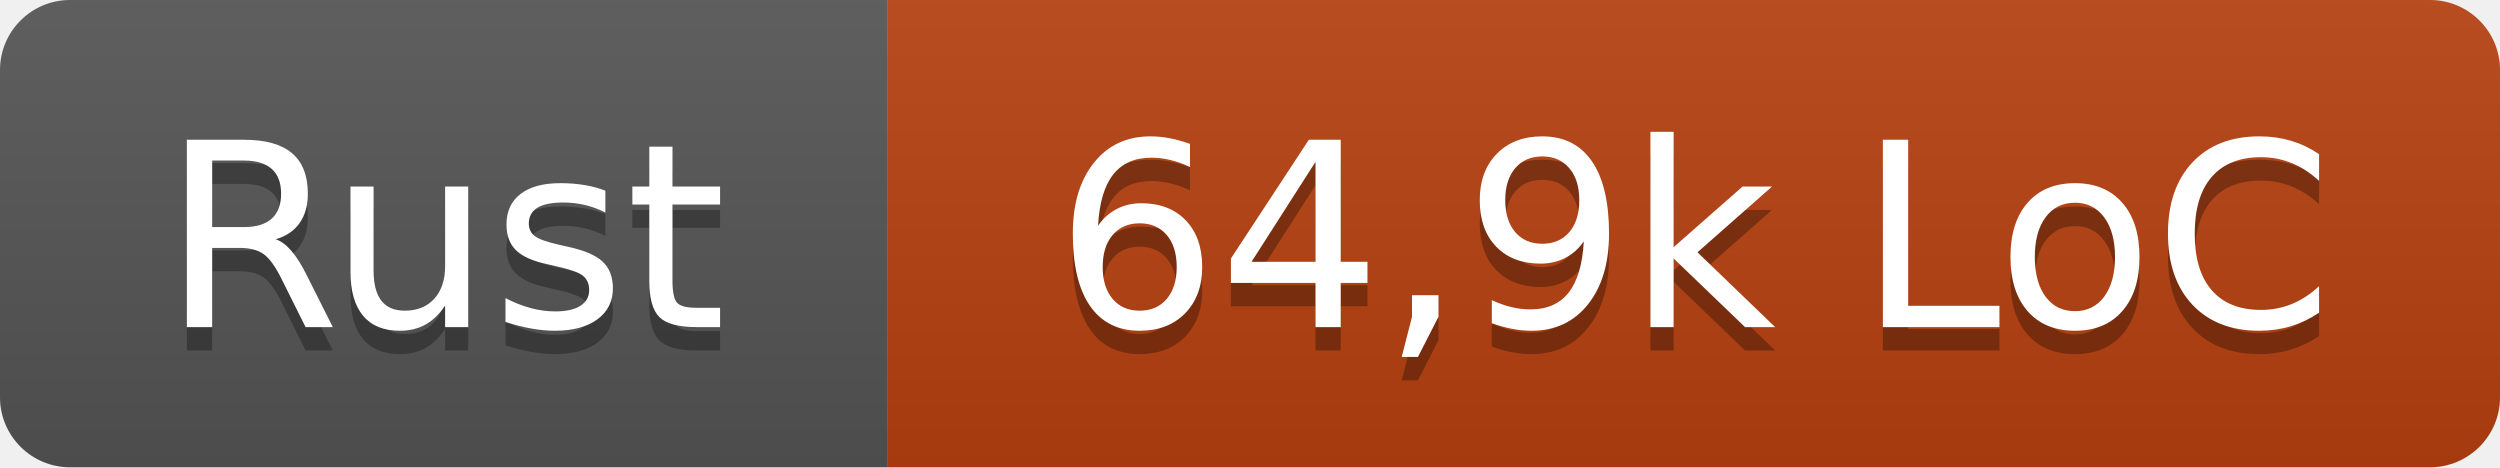
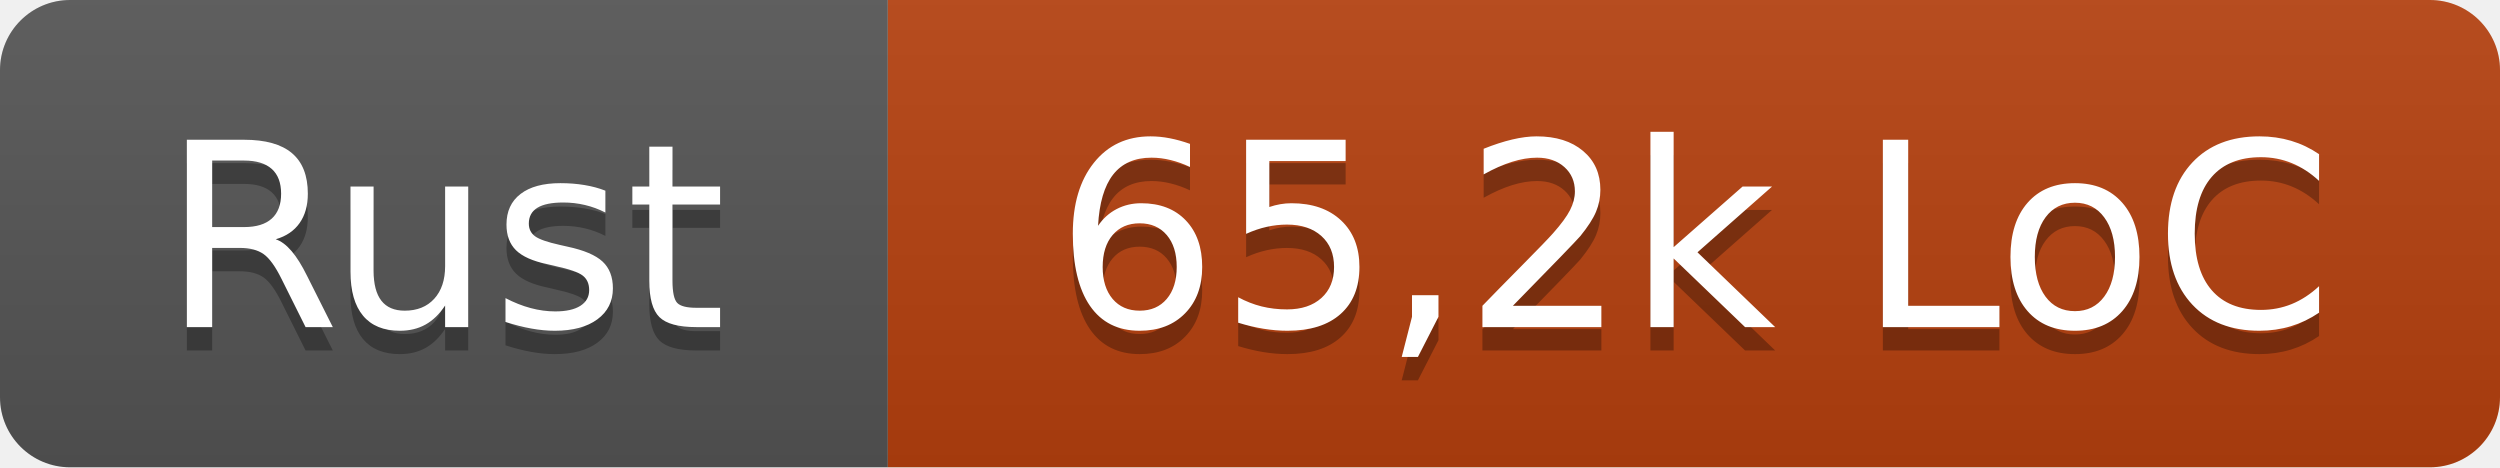
- <svg xmlns="http://www.w3.org/2000/svg" width="107" height="20" role="img" aria-label="Rust: 64,9k LoC">
+ <svg xmlns="http://www.w3.org/2000/svg" width="107" height="20" role="img" aria-label="Rust: 65,2k LoC">
  <linearGradient id="s" x2="0" y2="100%">
    <stop offset="0" stop-color="#bbb" stop-opacity=".1" />
    <stop offset="1" stop-opacity=".1" />
  </linearGradient>
  <clipPath id="r">
    <rect width="107" height="20" rx="3" fill="#fff" />
  </clipPath>
  <g clip-path="url(#r)">
    <rect width="38" height="20" fill="#555" />
    <rect x="38" width="69" height="20" fill="#b7410e" />
    <rect width="107" height="20" fill="url(#s)" />
  </g>
  <g fill="#fff" text-anchor="middle" font-family="Verdana,Geneva,DejaVu Sans,sans-serif" text-rendering="geometricPrecision" font-size="110">
    <text x="190" y="150" fill="#010101" fill-opacity=".3" transform="scale(.1)" textLength="260">Rust</text>
    <text x="190" y="140" transform="scale(.1)" textLength="260">Rust</text>
-     <text x="725" y="150" fill="#010101" fill-opacity=".3" transform="scale(.1)" textLength="570">64,9k LoC</text>
-     <text x="725" y="140" transform="scale(.1)" textLength="570">64,9k LoC</text>
+     <text x="725" y="150" fill="#010101" fill-opacity=".3" transform="scale(.1)" textLength="570">65,2k LoC</text>
+     <text x="725" y="140" transform="scale(.1)" textLength="570">65,2k LoC</text>
  </g>
</svg>
